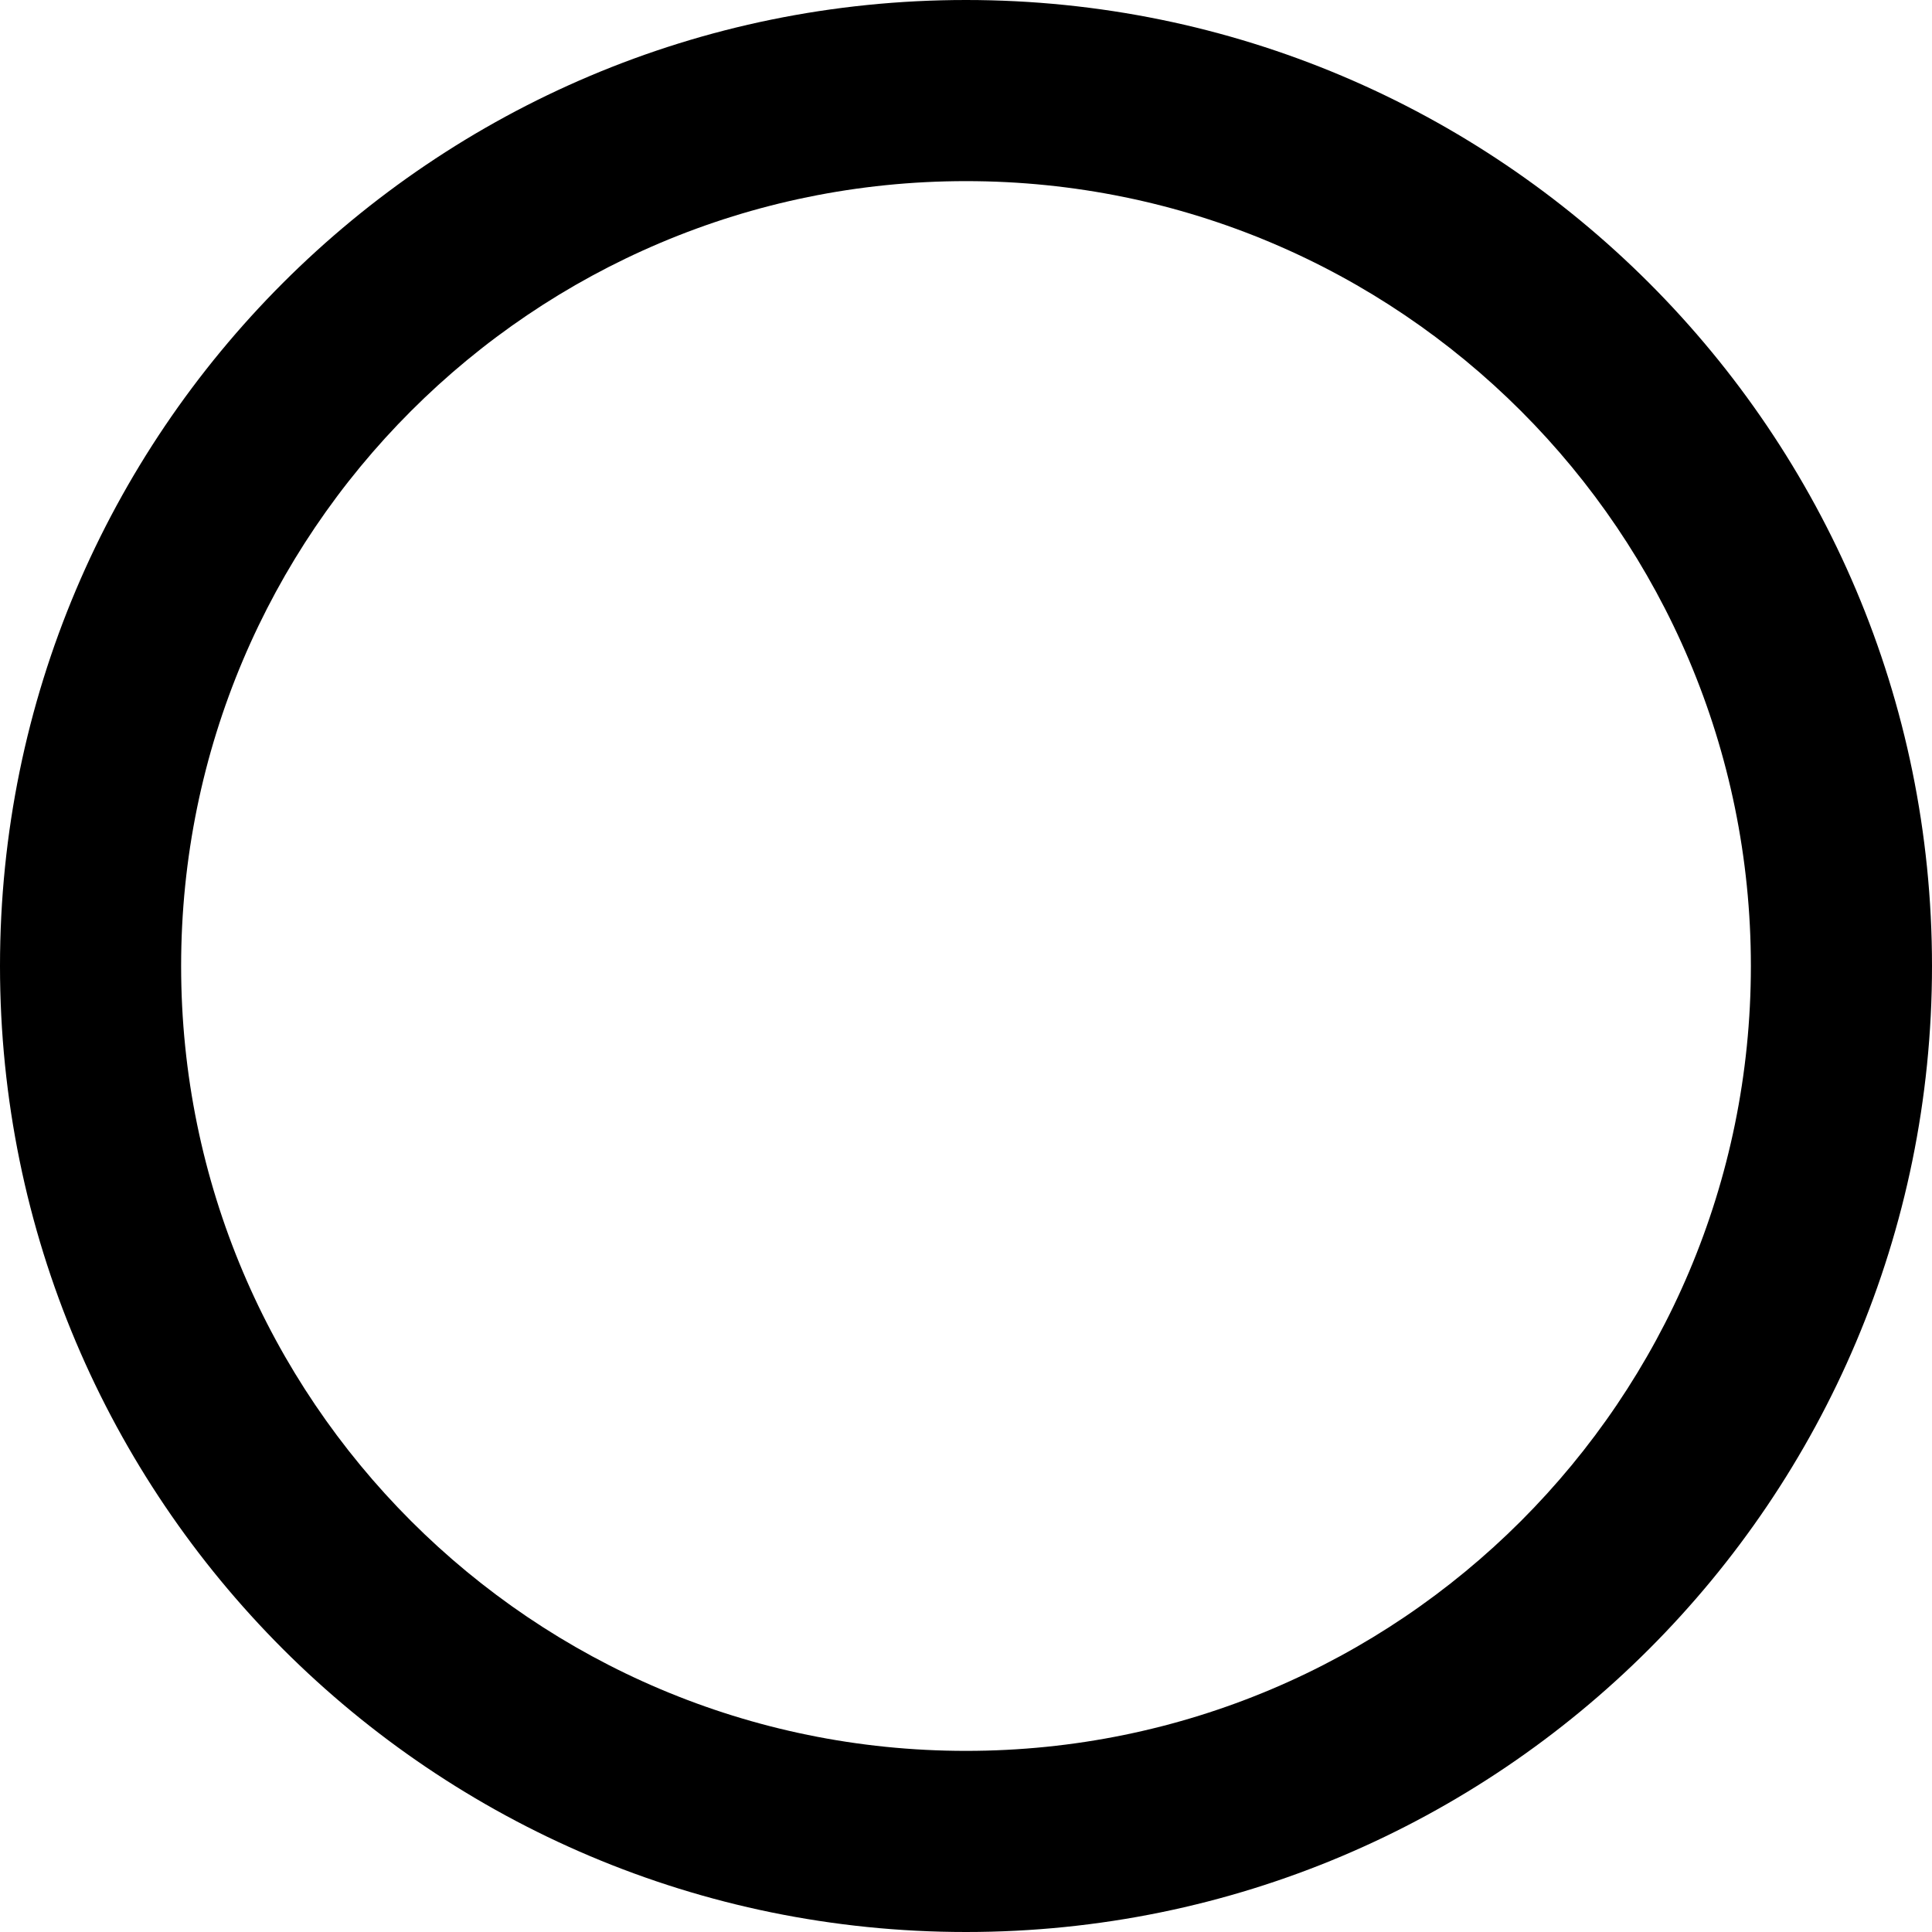
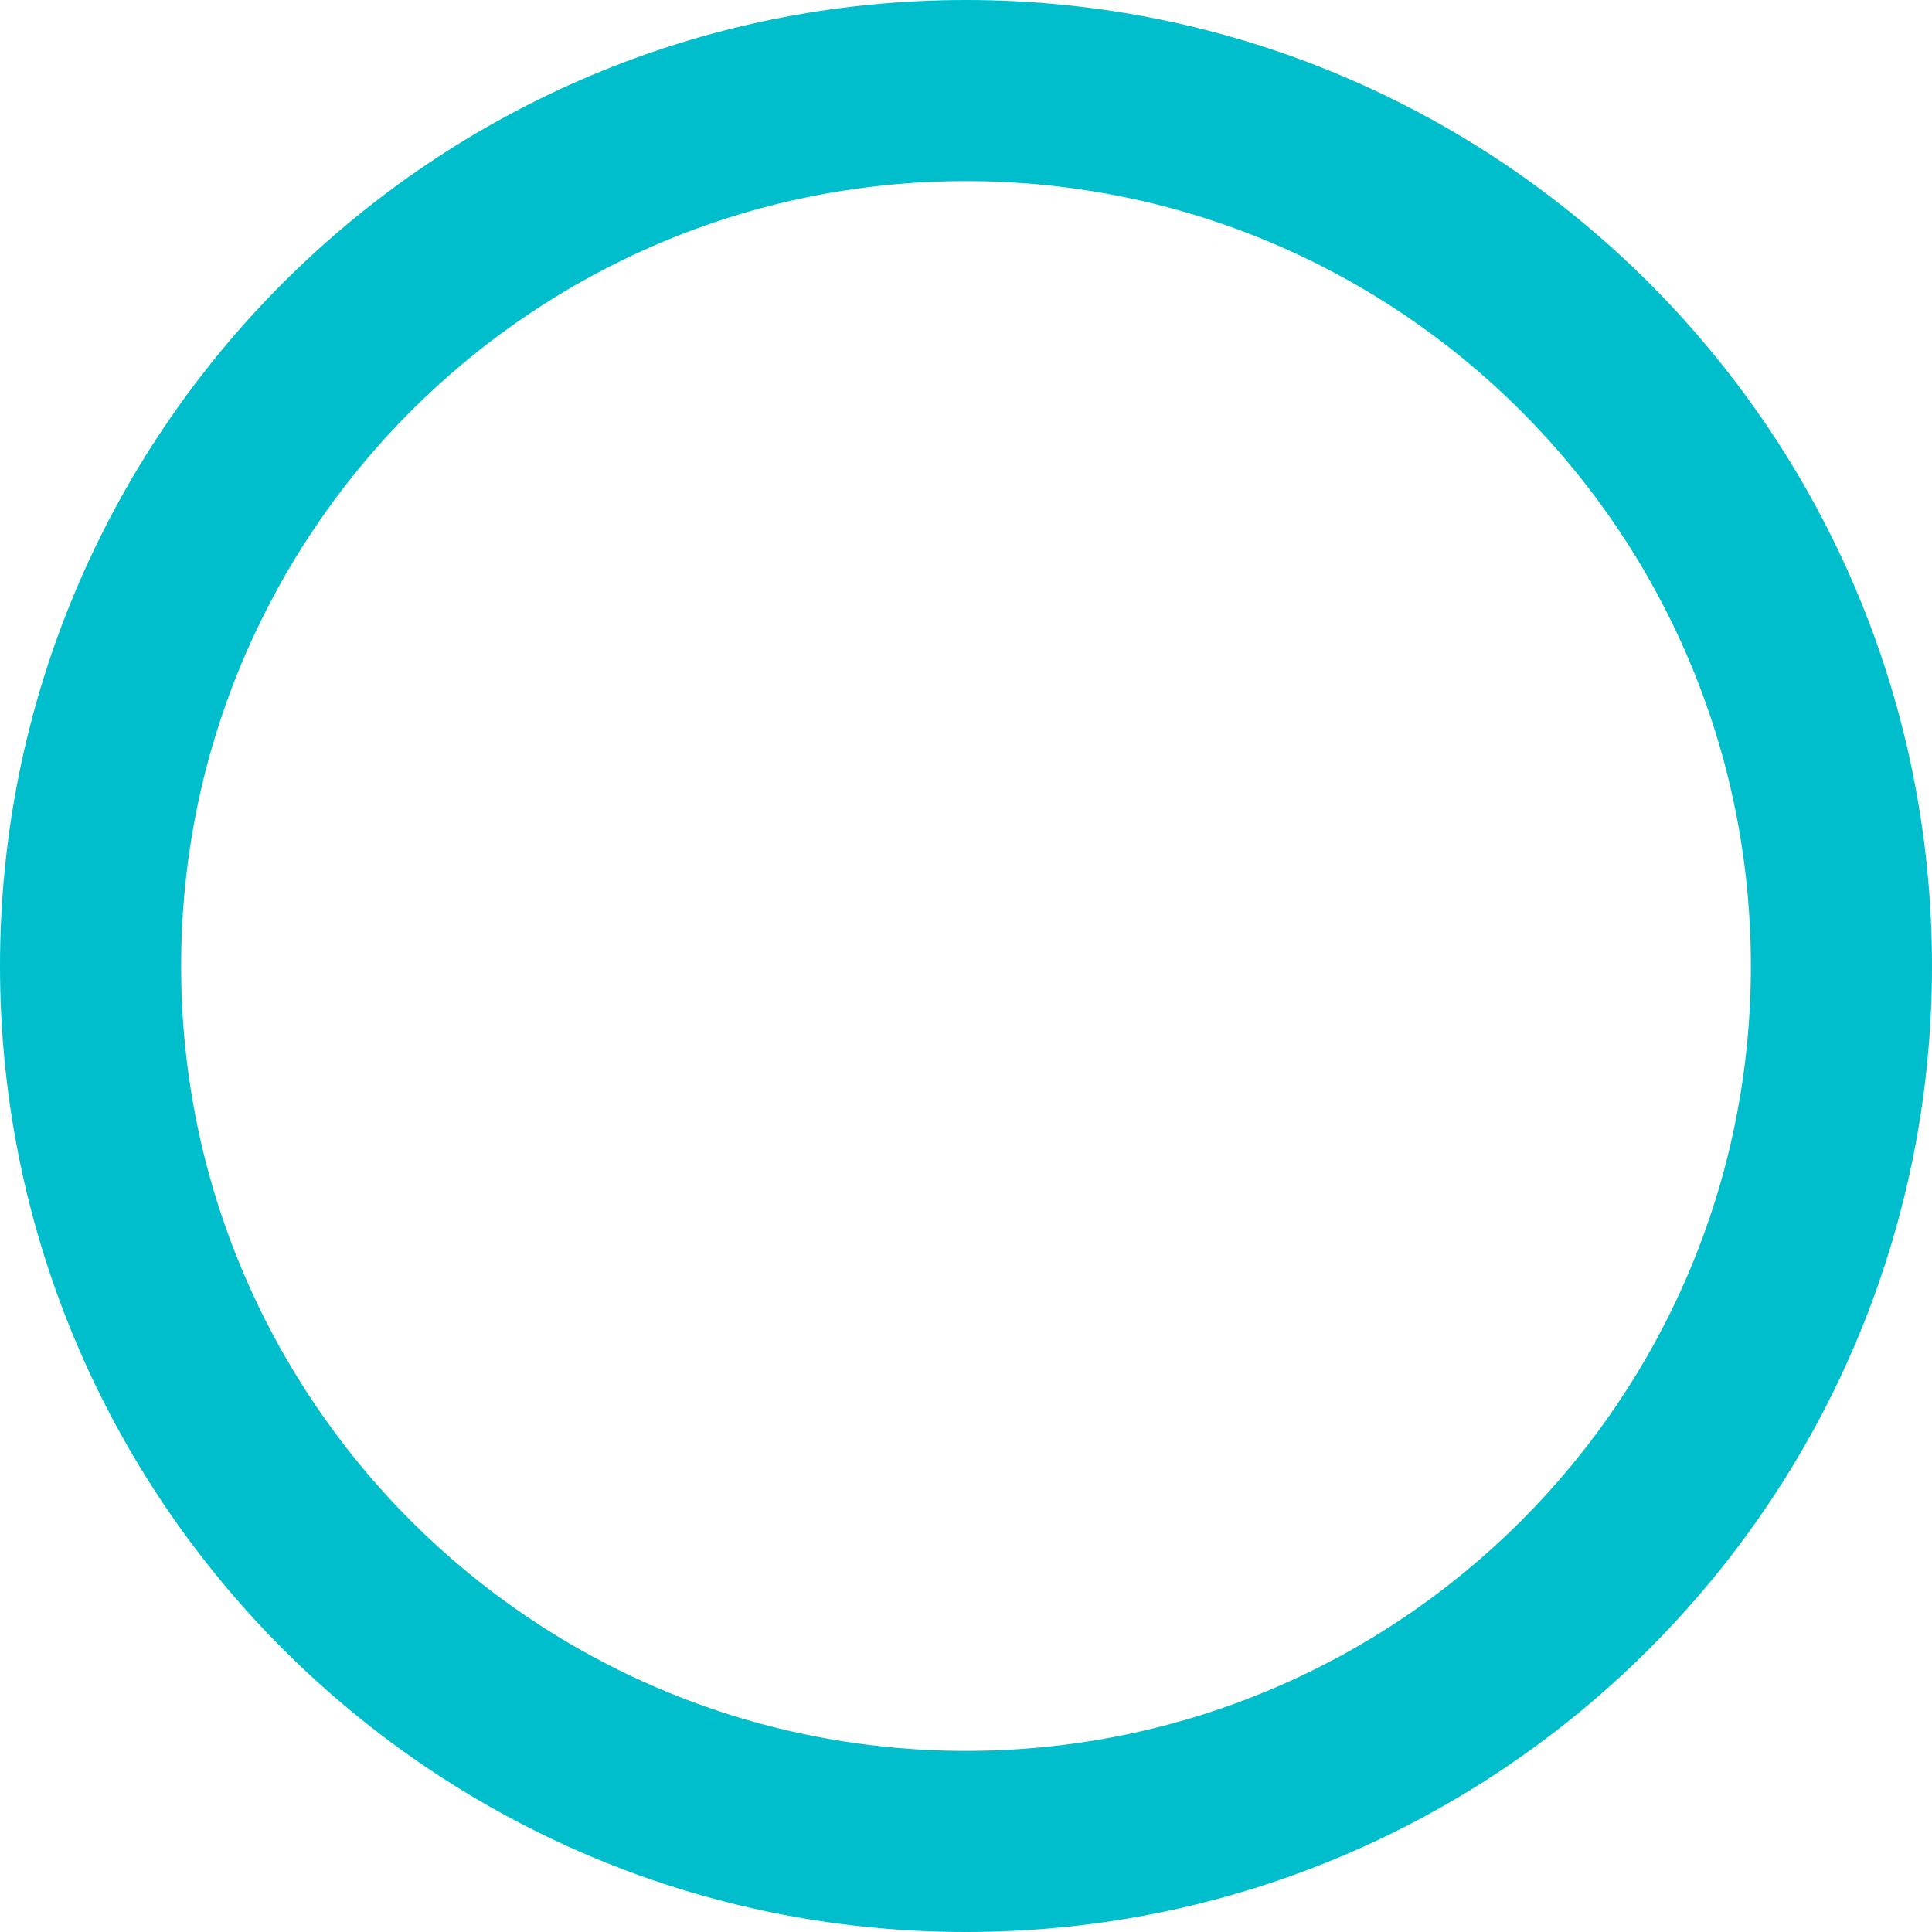
<svg xmlns="http://www.w3.org/2000/svg" viewBox="0 0 512 512">
-   <path d="M464 256A208 208 0 1 0 48 256a208 208 0 1 0 416 0zM0 256a256 256 0 1 1 512 0A256 256 0 1 1 0 256z" />
+   <path fill="#00becc" d="M464 256A208 208 0 1 0 48 256a208 208 0 1 0 416 0zM0 256a256 256 0 1 1 512 0A256 256 0 1 1 0 256z" />
</svg>
